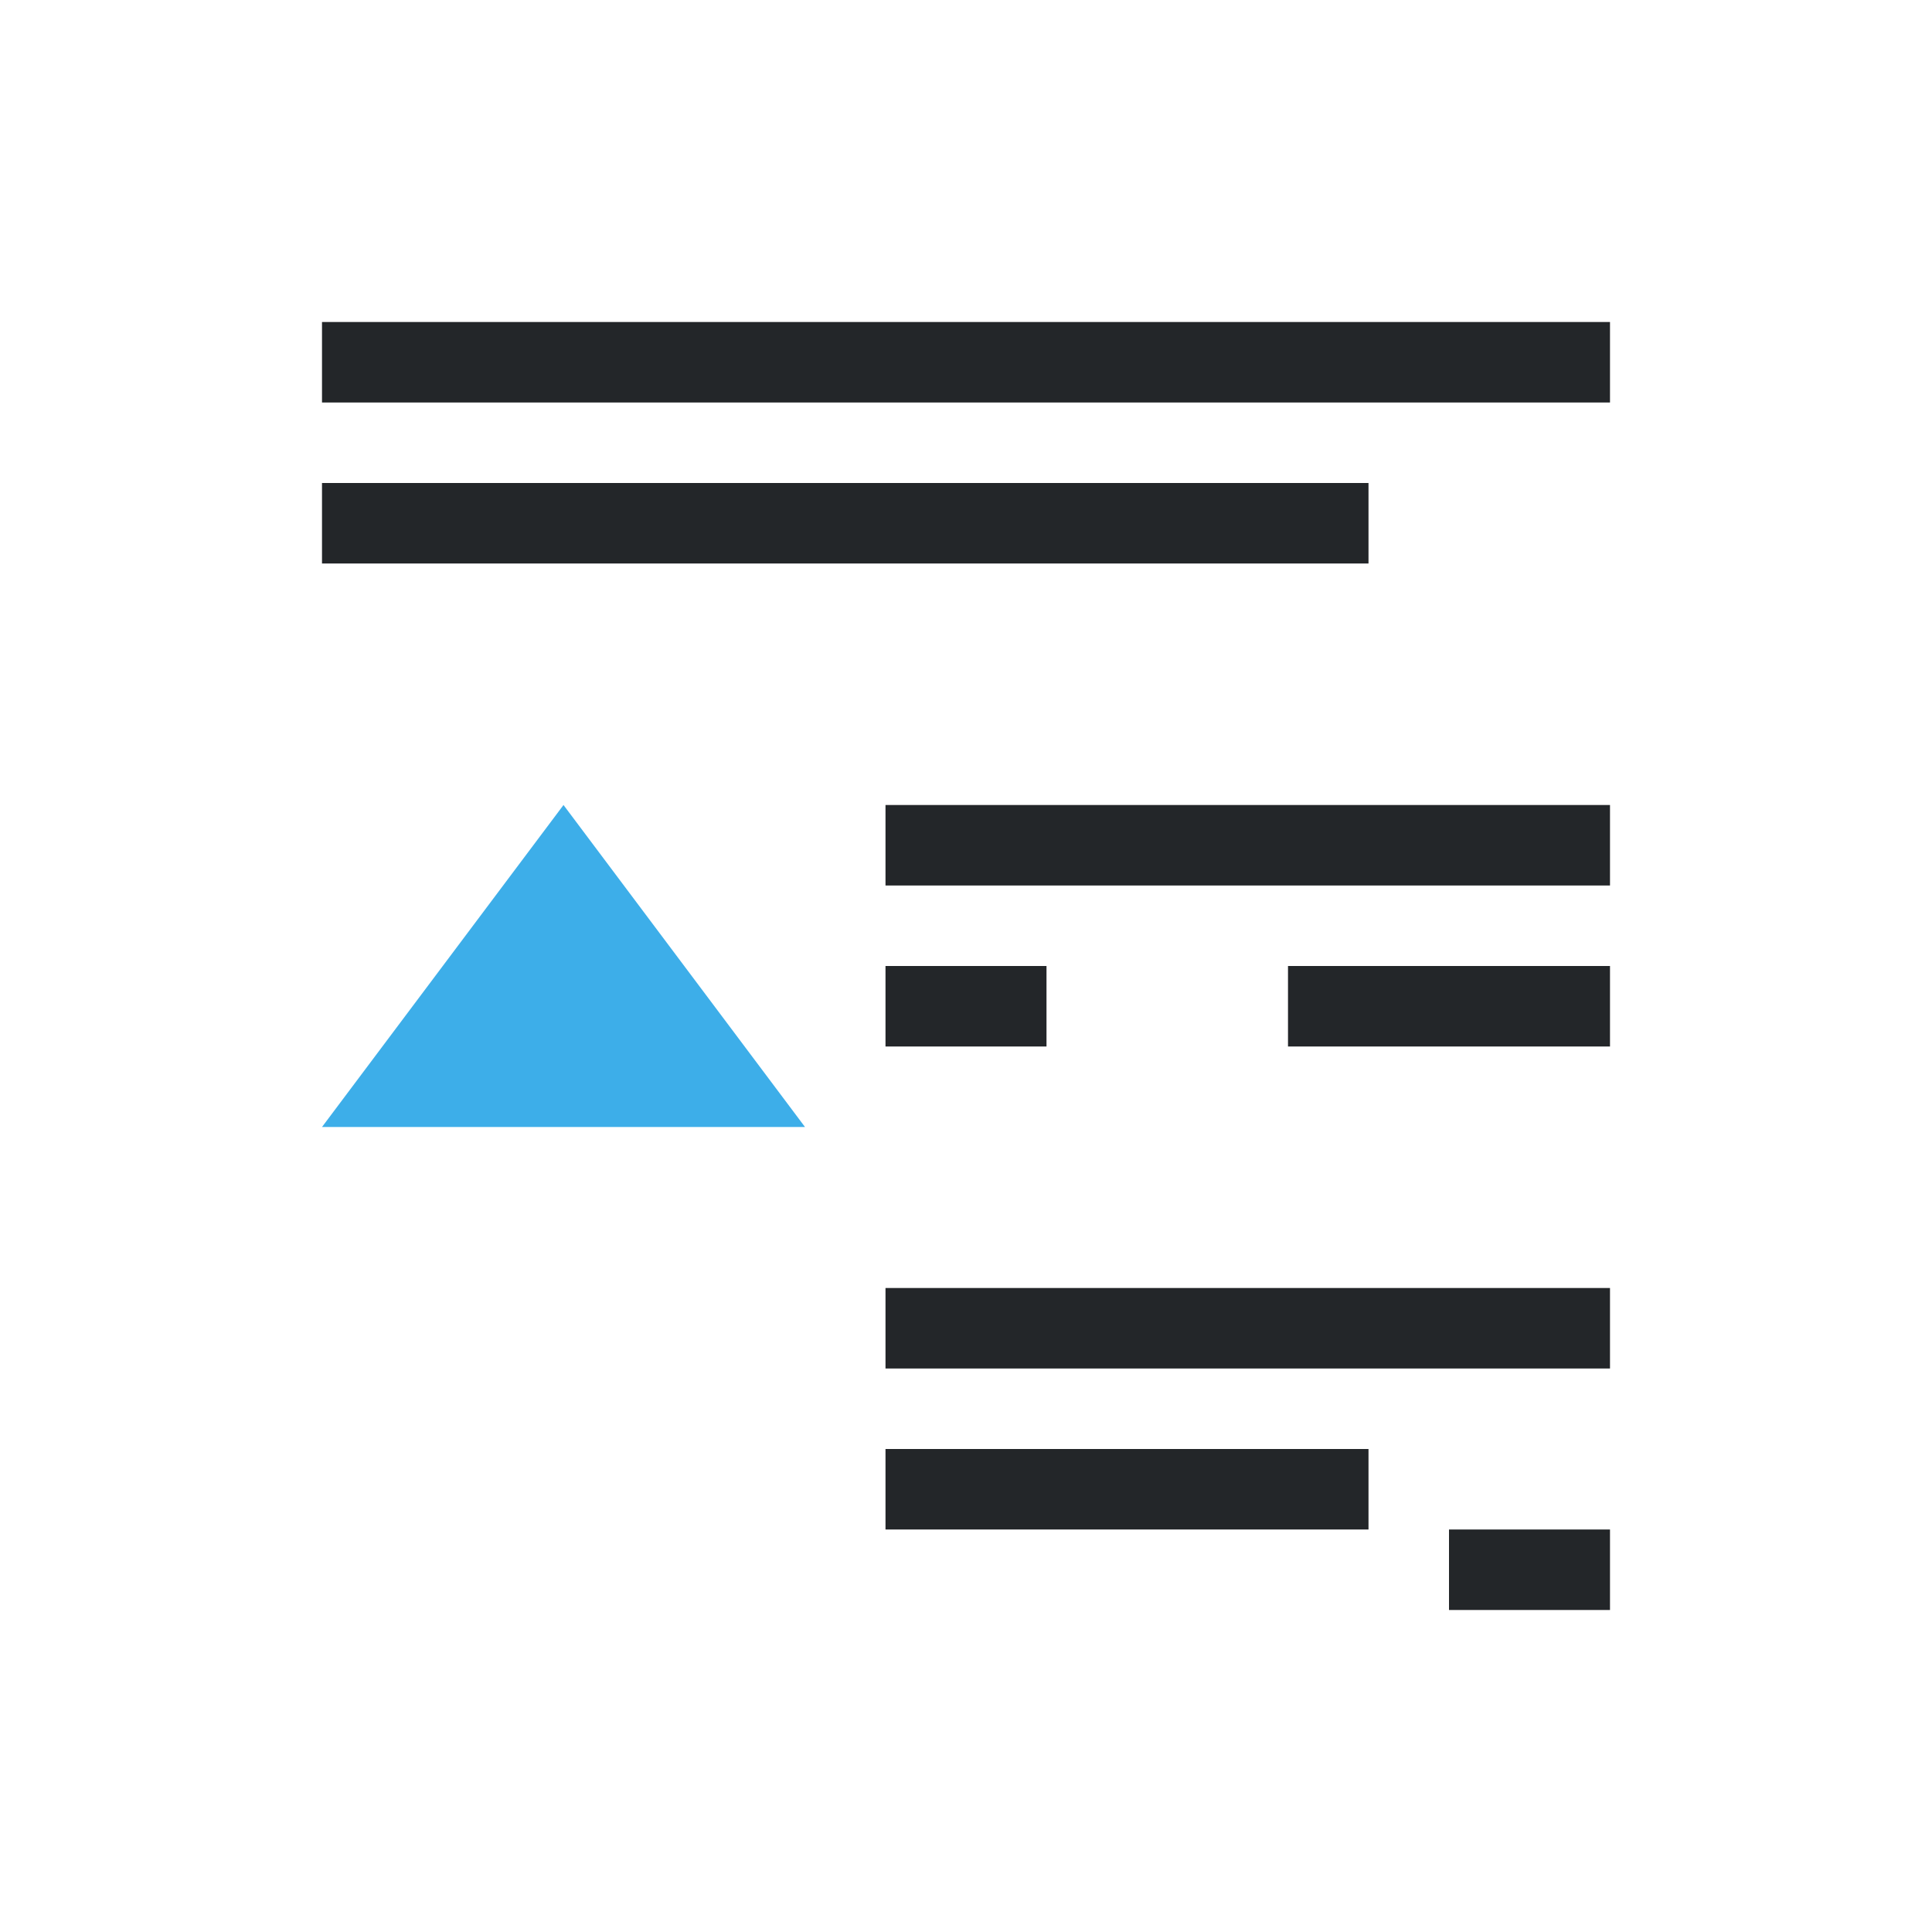
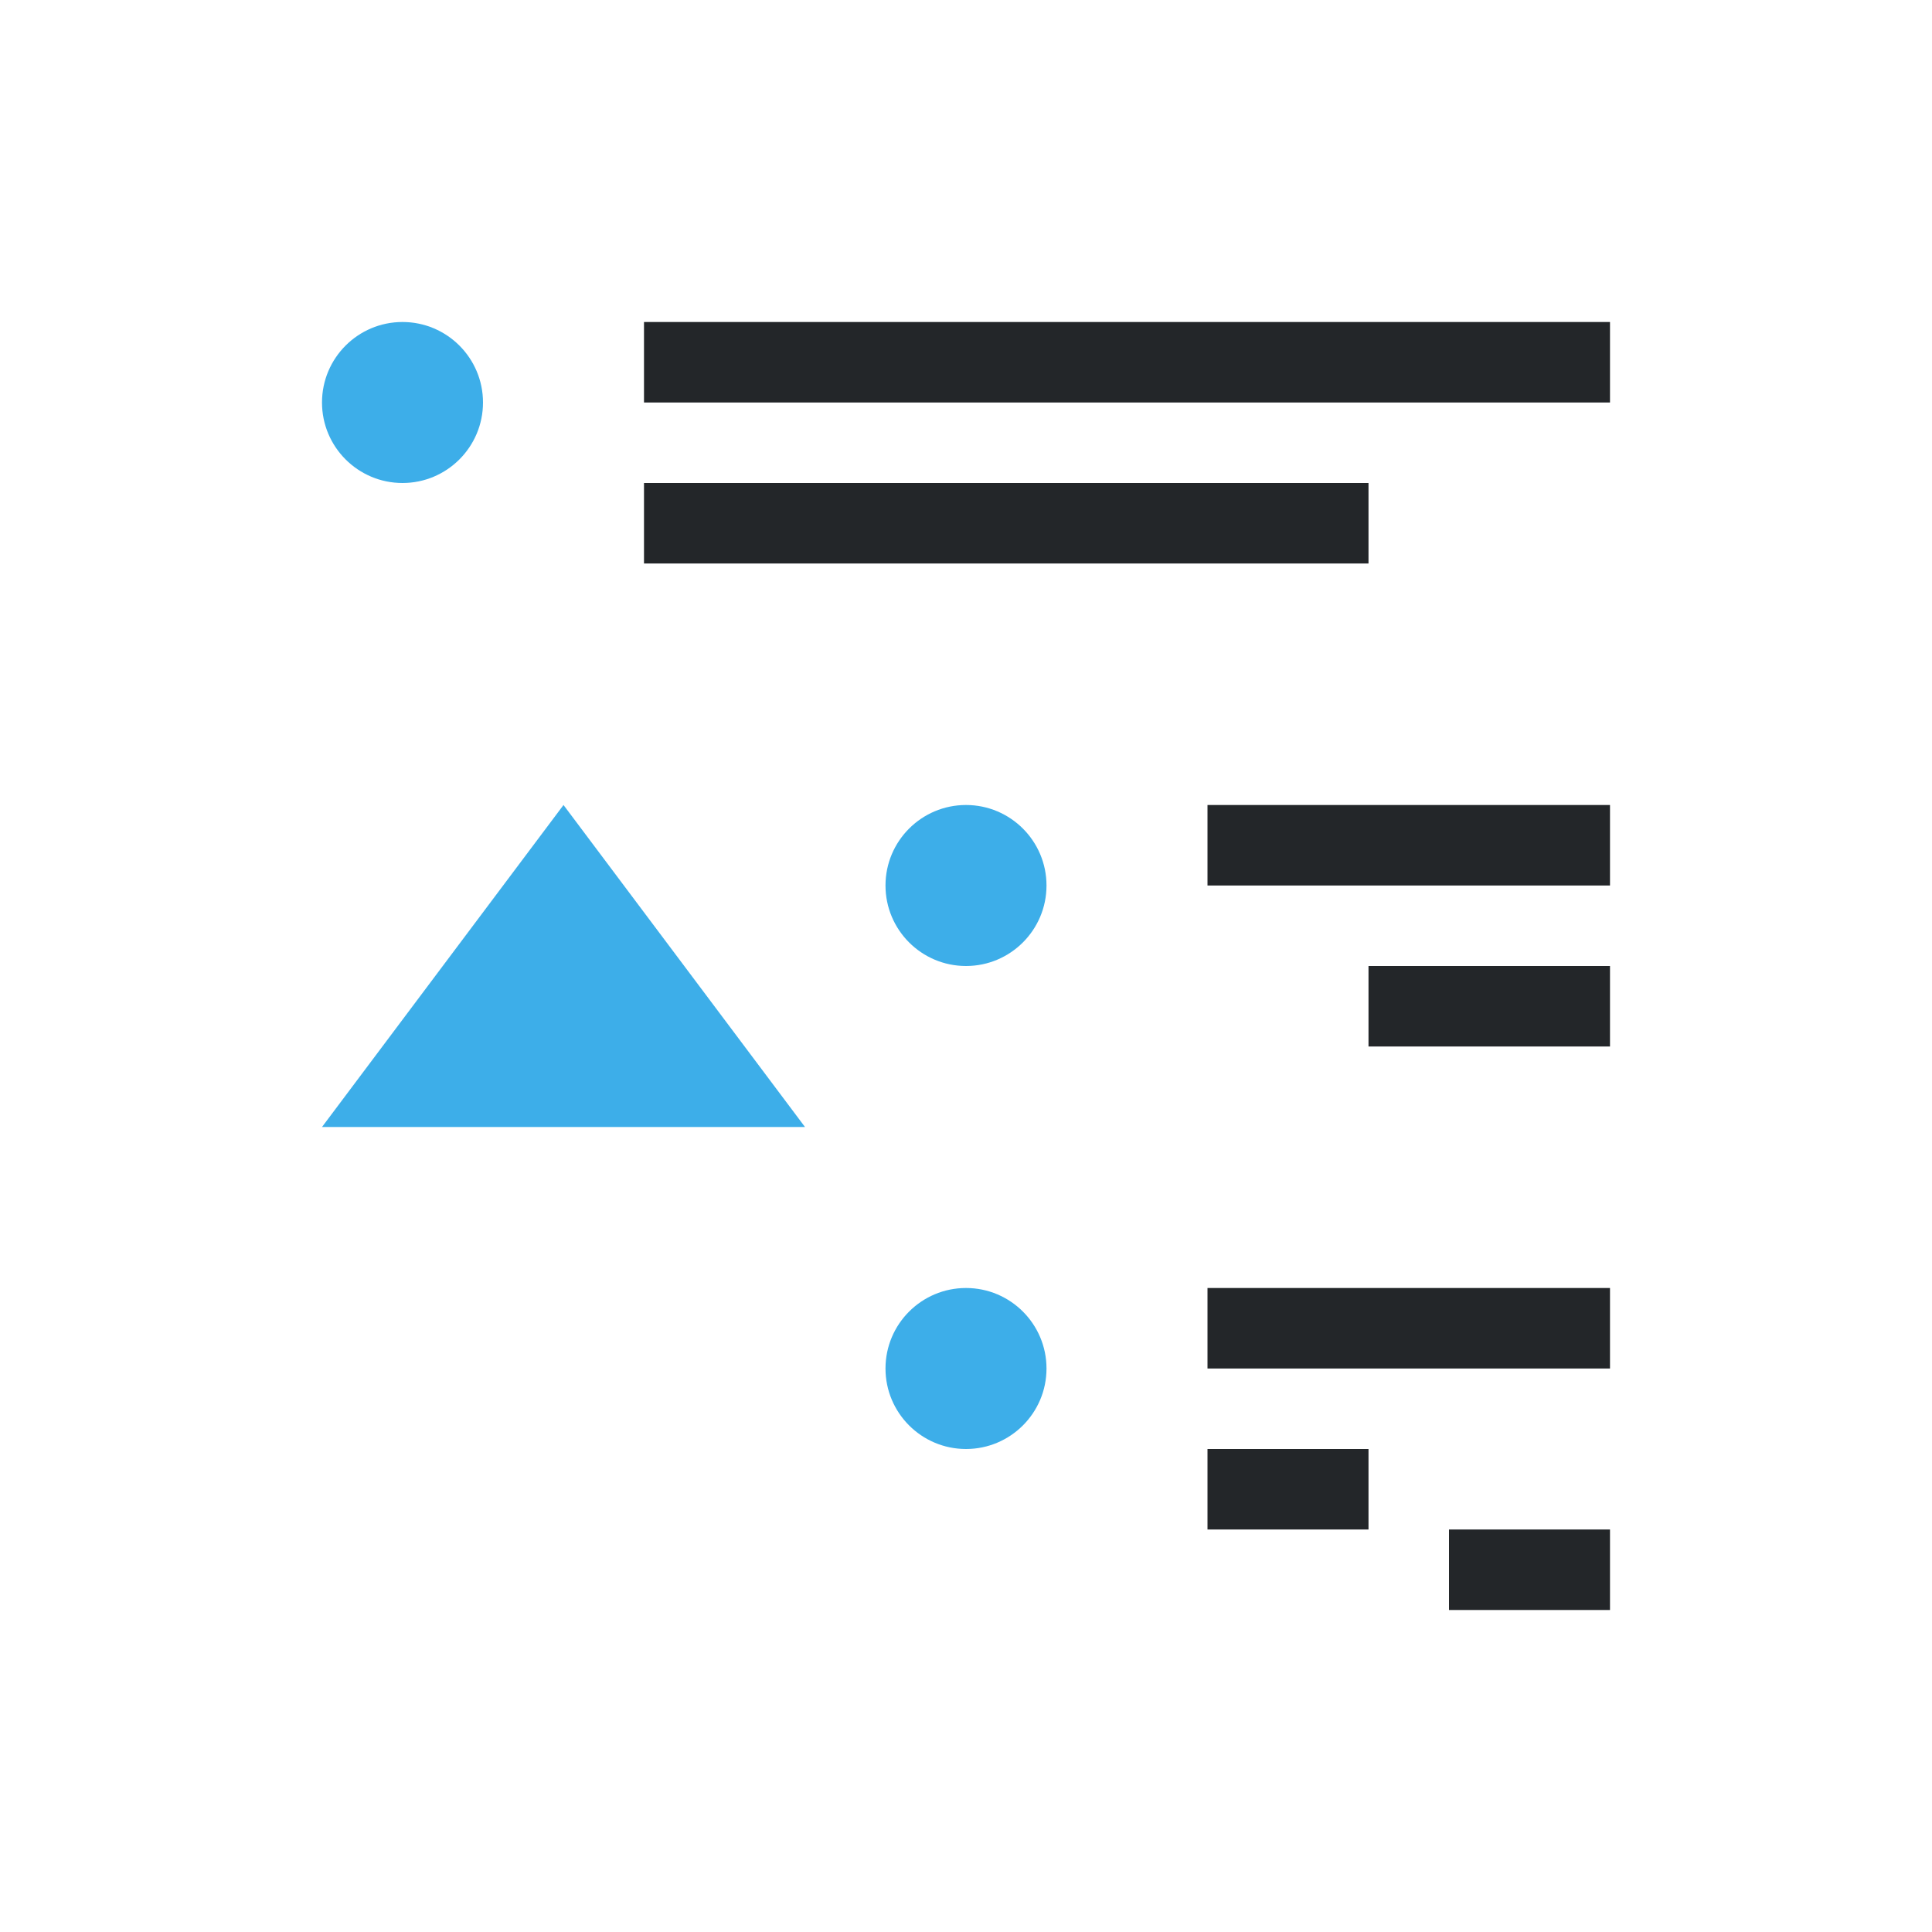
<svg xmlns="http://www.w3.org/2000/svg" viewBox="0 0 24 24">
-   <path d="m4 4v1h16v-1zm0 2v1h13v-1zm7 4v1h9v-1zm0 2v1h1 1v-1h-1zm5 0v1h1 3v-1h-3zm-5 4v1h9v-1zm0 2v1h6v-1zm7 1v1h2v-1z" fill="#232629" />
-   <path d="m7 10-3 4h6z" fill="#3daee9" />
+   <path d="m8 4v1h12v-1zm0 2v1h9v-1zm7 4v1h5v-1zm2 2v1h3v-1zm-2 4v1h5v-1zm0 2v1h2v-1zm3 1v1h2v-1z" fill="#232629" />
+   <g fill="#3daee9">
+     <path d="m5 4c-.552 0-1 .448-1 1s.448 1 1 1 1-.448 1-1-.448-1-1-1zm7 6c-.552 0-1 .448-1 1s.448 1 1 1 1-.448 1-1-.448-1-1-1zm0 6c-.552 0-1 .448-1 1s.448 1 1 1 1-.448 1-1-.448-1-1-1z" />
+     <path d="m7 10-3 4h6z" />
+   </g>
</svg>
